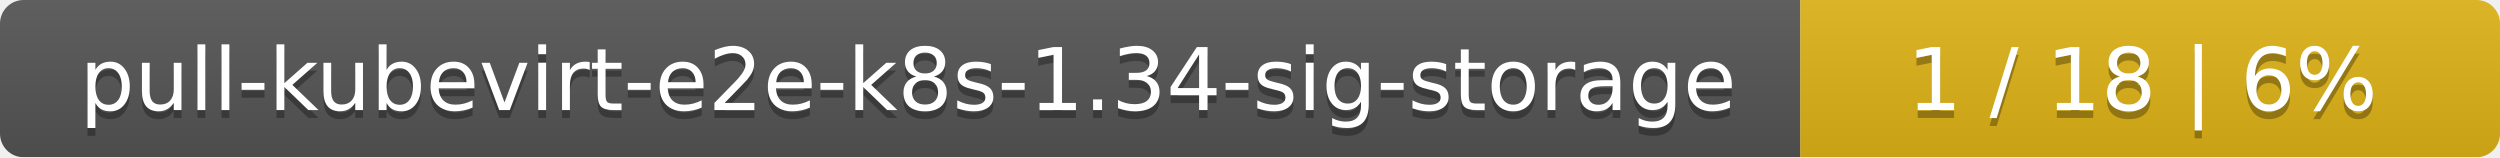
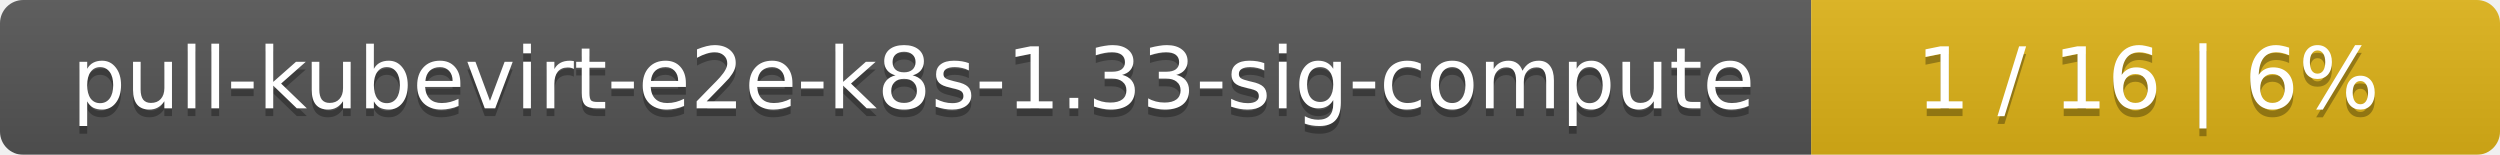
- <svg xmlns="http://www.w3.org/2000/svg" width="318" height="20">
+ <svg xmlns="http://www.w3.org/2000/svg" width="323" height="20">
  <linearGradient id="smooth" x2="0" y2="100%">
    <stop offset="0" stop-color="#bbb" stop-opacity=".1" />
    <stop offset="1" stop-opacity=".1" />
  </linearGradient>
  <mask id="round">
-     <rect width="318" height="20" rx="3" fill="#fff" />
+     <rect width="323" height="20" rx="3" fill="#fff" />
  </mask>
  <g mask="url(#round)">
-     <rect width="229" height="20" fill="#555" />
-     <rect x="229" width="89" height="20" fill="#dfb317" />
-     <rect width="318" height="20" fill="url(#smooth)" />
+     <rect width="234" height="20" fill="#555" />
+     <rect x="234" width="89" height="20" fill="#dfb317" />
+     <rect width="323" height="20" fill="url(#smooth)" />
  </g>
  <g fill="#fff" text-anchor="middle" font-family="DejaVu Sans,Verdana,Geneva,sans-serif" font-size="11">
-     <text x="115.5" y="15" fill="#010101" fill-opacity=".3">pull-kubevirt-e2e-k8s-1.34-sig-storage</text>
-     <text x="115.5" y="14">pull-kubevirt-e2e-k8s-1.34-sig-storage</text>
-     <text x="272.5" y="15" fill="#010101" fill-opacity=".3">1 / 18    |    6%</text>
-     <text x="272.5" y="14">1 / 18    |    6%</text>
+     <text x="118" y="15" fill="#010101" fill-opacity=".3">pull-kubevirt-e2e-k8s-1.33-sig-compute</text>
+     <text x="118" y="14">pull-kubevirt-e2e-k8s-1.33-sig-compute</text>
+     <text x="277.5" y="15" fill="#010101" fill-opacity=".3">1 / 16    |    6%</text>
+     <text x="277.5" y="14">1 / 16    |    6%</text>
  </g>
</svg>
